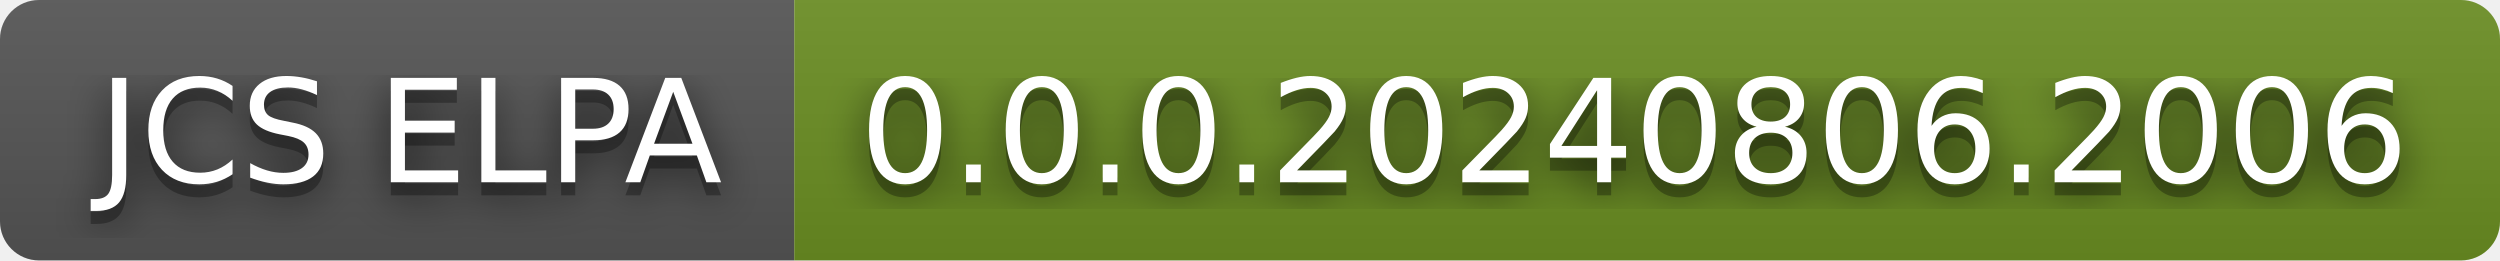
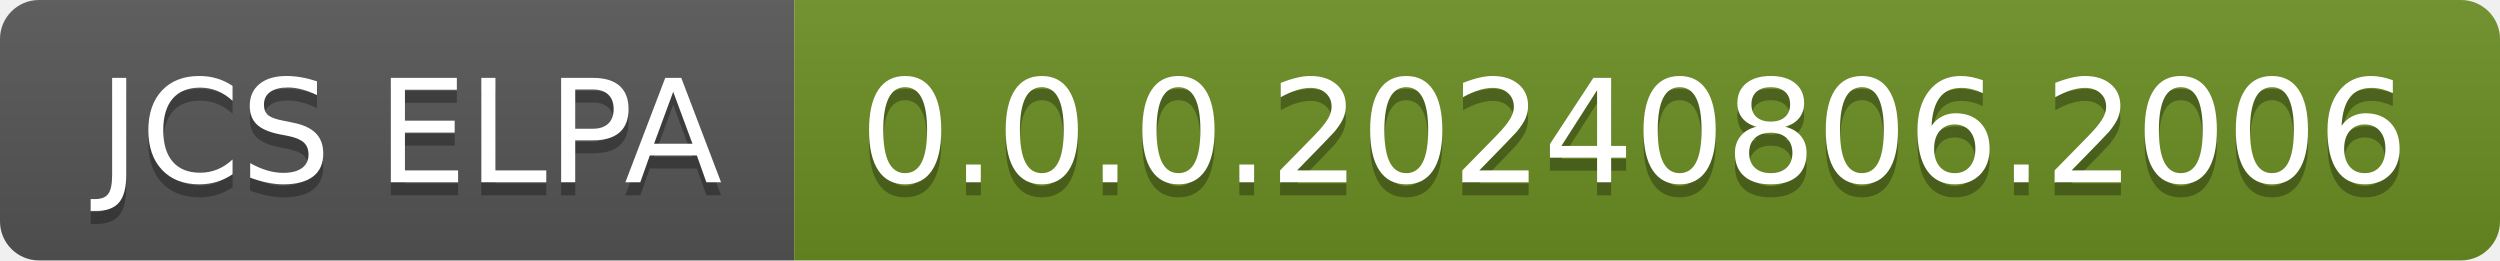
<svg xmlns="http://www.w3.org/2000/svg" width="192" height="20" role="img" aria-label="JCS ELPA: 0.0.0.20240806.2006">
-   <filter id="blur">
-     <feGaussianBlur in="SourceGraphic" stdDeviation="16" />
-   </filter>
  <linearGradient id="s" x2="0" y2="100%">
    <stop offset="0" stop-color="#bbb" stop-opacity=".1" />
    <stop offset="1" stop-opacity=".1" />
  </linearGradient>
  <clipPath id="r">
    <rect width="192" height="20" rx="3" fill="#fff" />
  </clipPath>
  <g clip-path="url(#r)">
    <rect width="61" height="20" fill="#555" />
    <rect x="61" width="131" height="20" fill="#6b8e23" />
    <rect width="192" height="20" fill="url(#s)" />
  </g>
  <g fill="#fff" text-anchor="middle" font-family="Verdana,Geneva,DejaVu Sans,sans-serif" text-rendering="geometricPrecision" font-size="110">
-     <text aria-hidden="true" x="315" y="150" fill="#010101" fill-opacity=".80" filter="url(#blur)" transform="scale(.1)" textLength="510">JCS ELPA</text>
    <text aria-hidden="true" x="315" y="150" fill="#010101" fill-opacity=".3" transform="scale(.1)" textLength="510">JCS ELPA</text>
    <text x="315" y="140" transform="scale(.1)" fill="#fff" textLength="510">JCS ELPA</text>
-     <text aria-hidden="true" x="1255" y="150" fill="#010101" fill-opacity=".80" filter="url(#blur)" transform="scale(.1)" textLength="1210">0.0.0.20240806.2006</text>
    <text aria-hidden="true" x="1255" y="150" fill="#010101" fill-opacity=".3" transform="scale(.1)" textLength="1210">0.0.0.20240806.2006</text>
    <text x="1255" y="140" transform="scale(.1)" fill="#fff" textLength="1210">0.0.0.20240806.2006</text>
  </g>
</svg>
